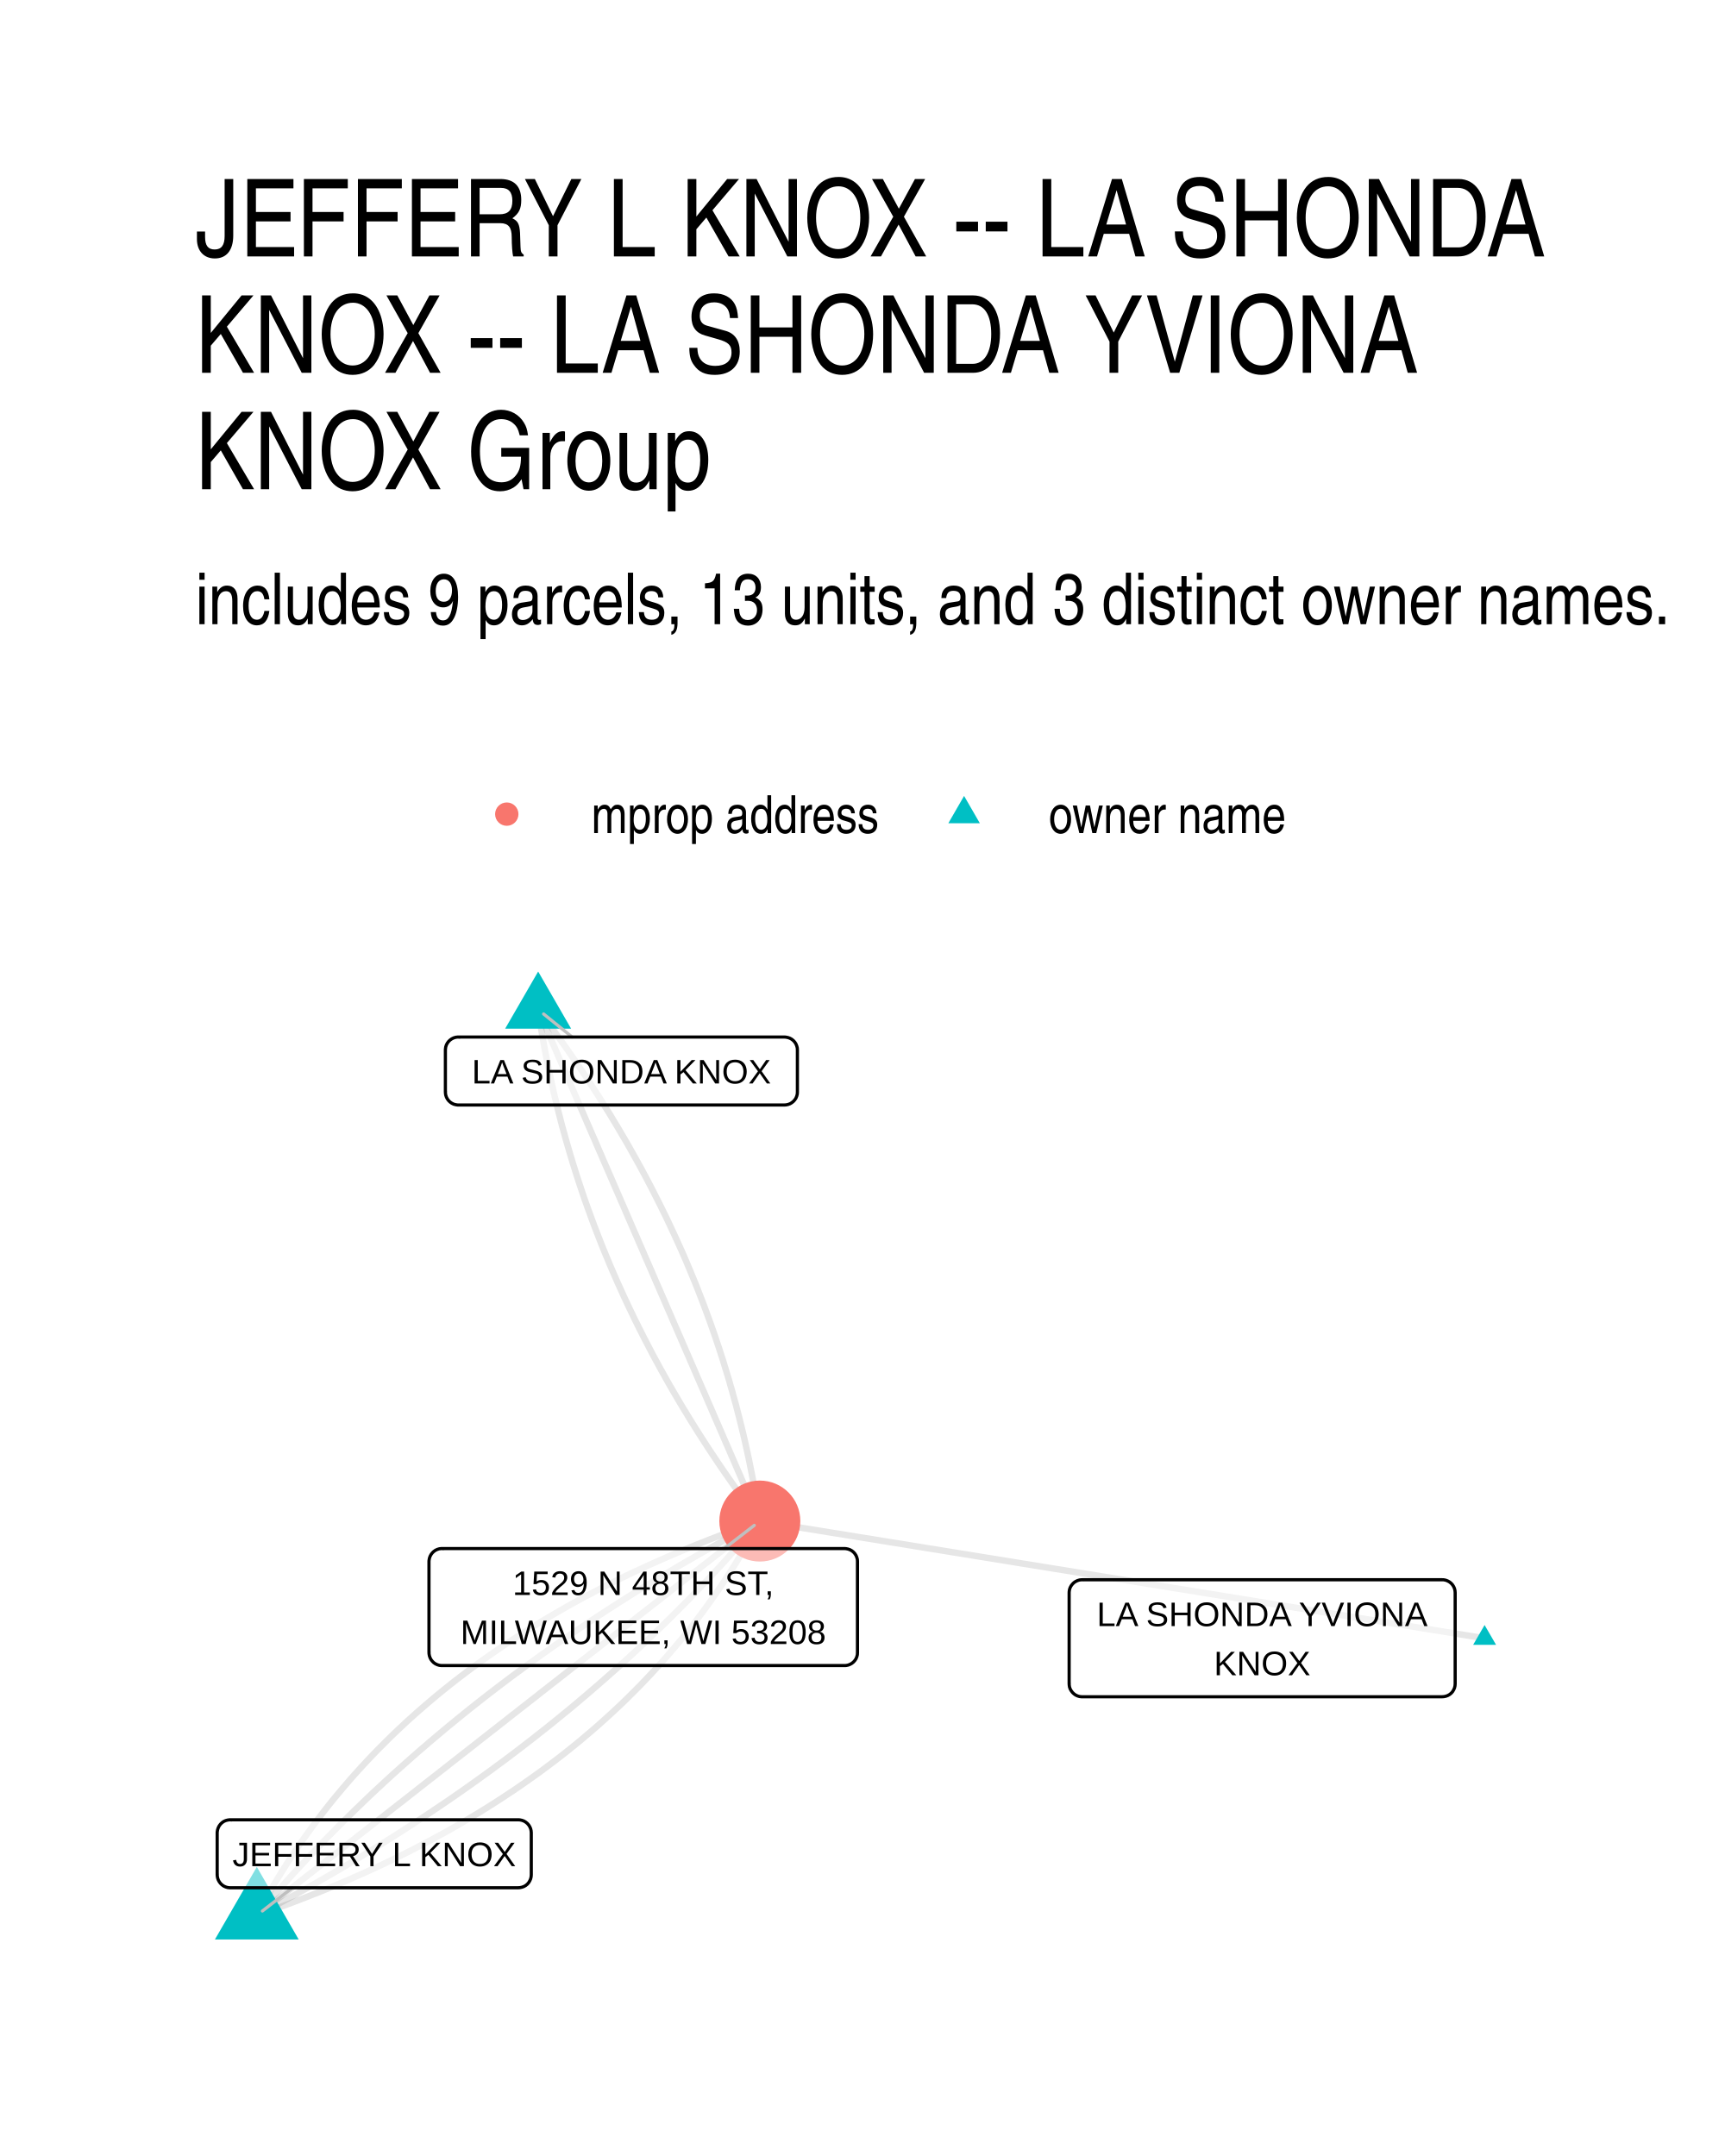
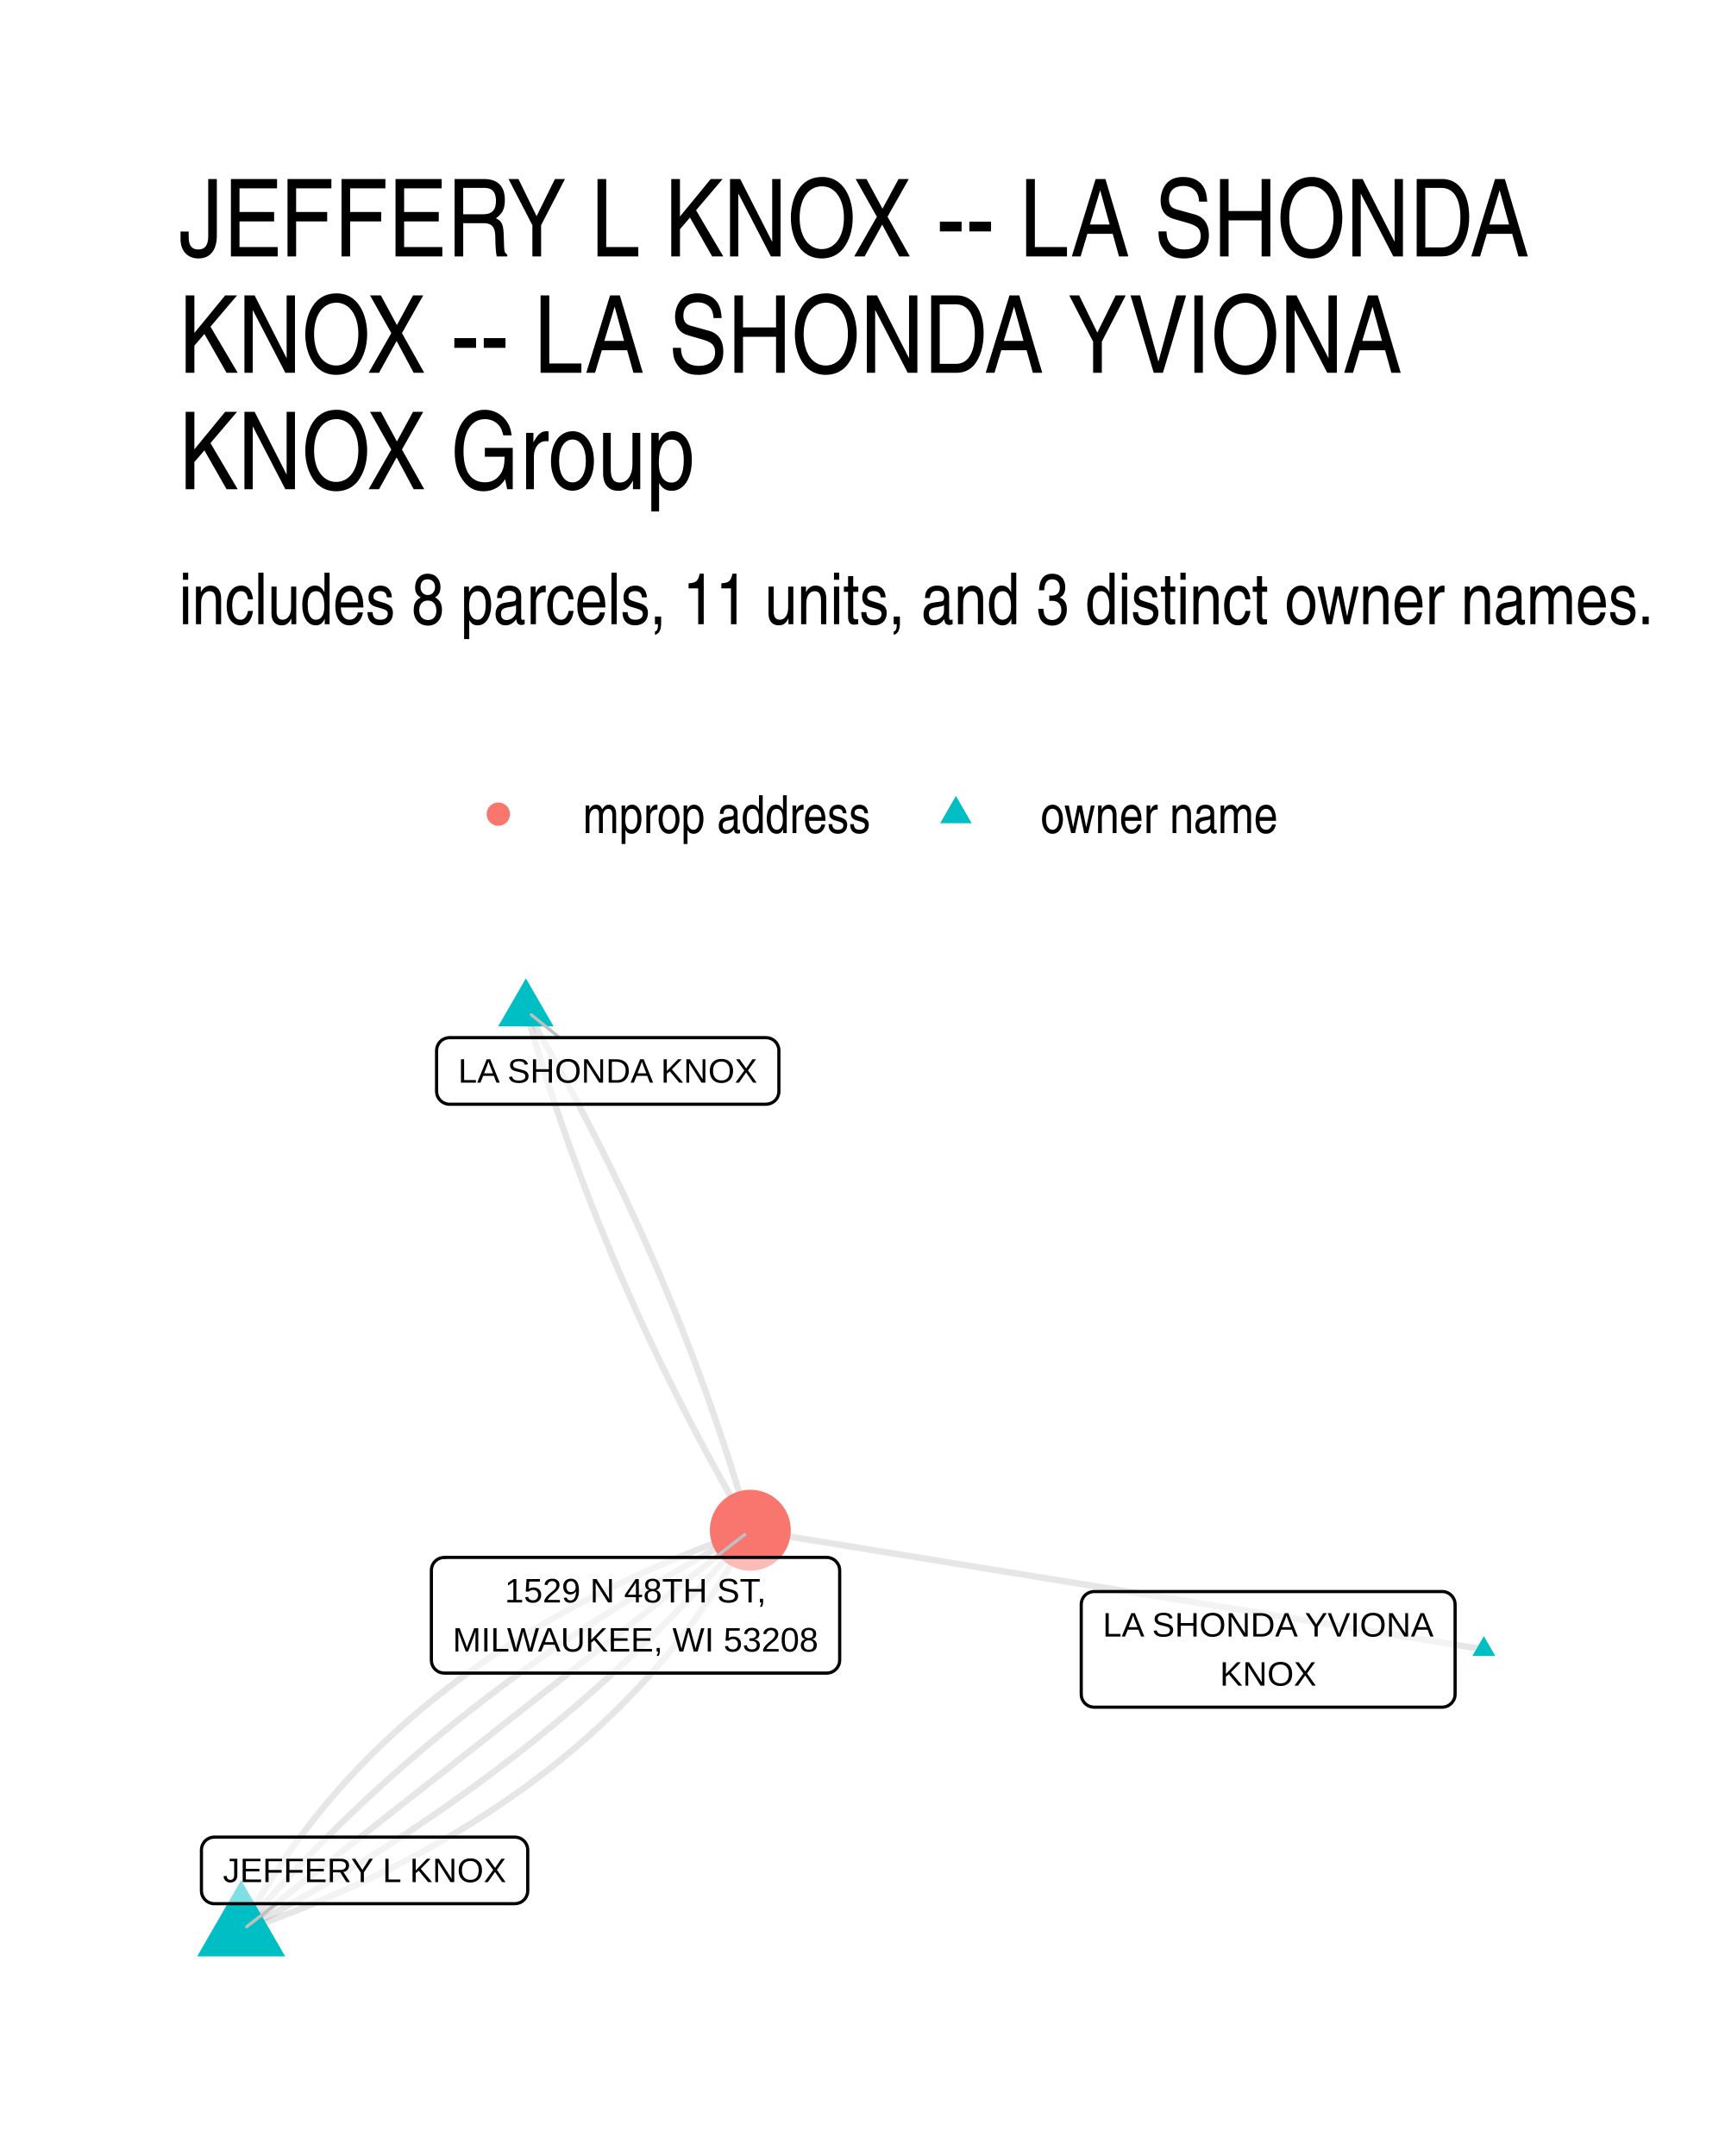
- <svg xmlns="http://www.w3.org/2000/svg" class="svglite" width="288.00pt" height="360.00pt" viewBox="0 0 288.00 360.00">
-   <defs>
-     <style type="text/css">
-     .svglite line, .svglite polyline, .svglite polygon, .svglite path, .svglite rect, .svglite circle {
-       fill: none;
-       stroke: #000000;
-       stroke-linecap: round;
-       stroke-linejoin: round;
-       stroke-miterlimit: 10.00;
-     }
-     .svglite text {
-       white-space: pre;
-     }
-   </style>
-   </defs>
-   <rect width="100%" height="100%" style="stroke: none; fill: #FFFFFF;" />
-   <defs>
-     <clipPath id="cpMC4wMHwyODguMDB8MC4wMHwzNjAuMDA=">
-       <rect x="0.00" y="0.00" width="288.00" height="360.00" />
-     </clipPath>
-   </defs>
-   <g clip-path="url(#cpMC4wMHwyODguMDB8MC4wMHwzNjAuMDA=)">
-     <rect x="0.00" y="0" width="288.00" height="360.00" style="stroke-width: 1.07; stroke: none; fill: #FFFFFF;" />
-   </g>
-   <defs>
-     <clipPath id="cpMzIuNjN8MjU4LjExfDE2MS4wMnwzMjcuMzc=">
-       <rect x="32.63" y="161.02" width="225.48" height="166.36" />
-     </clipPath>
-   </defs>
-   <g clip-path="url(#cpMzIuNjN8MjU4LjExfDE2MS4wMnwzMjcuMzc=)">
-     <polyline points="247.86,273.55 246.64,273.35 245.42,273.15 244.20,272.96 242.97,272.76 241.75,272.56 240.53,272.36 239.31,272.16 238.08,271.97 236.86,271.77 235.64,271.57 234.42,271.37 233.20,271.18 231.97,270.98 230.75,270.78 229.53,270.58 228.31,270.39 227.08,270.19 225.86,269.99 224.64,269.79 223.42,269.59 222.20,269.40 220.97,269.20 219.75,269.00 218.53,268.80 217.31,268.61 216.08,268.41 214.86,268.21 213.64,268.01 212.42,267.82 211.20,267.62 209.97,267.42 208.75,267.22 207.53,267.03 206.31,266.83 205.08,266.63 203.86,266.43 202.64,266.23 201.42,266.04 200.20,265.84 198.97,265.64 197.75,265.44 196.53,265.25 195.31,265.05 194.08,264.85 192.86,264.65 191.64,264.46 190.42,264.26 189.20,264.06 187.97,263.86 186.75,263.66 185.53,263.47 184.31,263.27 183.08,263.07 181.86,262.87 180.64,262.68 179.42,262.48 178.20,262.28 176.97,262.08 175.75,261.89 174.53,261.69 173.31,261.49 172.08,261.29 170.86,261.10 169.64,260.90 168.42,260.70 167.20,260.50 165.97,260.30 164.75,260.11 163.53,259.91 162.31,259.71 161.08,259.51 159.86,259.32 158.64,259.12 157.42,258.92 156.20,258.72 154.97,258.53 153.75,258.33 152.53,258.13 151.31,257.93 150.08,257.73 148.86,257.54 147.64,257.34 146.42,257.14 145.20,256.94 143.97,256.75 142.75,256.55 141.53,256.35 140.31,256.15 139.08,255.96 137.86,255.76 136.64,255.56 135.42,255.36 134.20,255.17 132.97,254.97 131.75,254.77 130.53,254.57 129.31,254.37 128.08,254.18 126.86,253.98 " style="stroke-width: 1.07; stroke: #000000; stroke-opacity: 0.10; stroke-linecap: butt;" />
-     <polyline points="89.85,168.58 89.99,169.49 90.13,170.41 90.27,171.32 90.43,172.24 90.58,173.15 90.74,174.06 90.91,174.97 91.08,175.88 91.26,176.78 91.44,177.69 91.62,178.60 91.81,179.50 92.01,180.40 92.21,181.30 92.41,182.20 92.62,183.10 92.84,184.00 93.06,184.90 93.28,185.80 93.51,186.69 93.74,187.59 93.98,188.48 94.23,189.37 94.47,190.26 94.73,191.15 94.99,192.04 95.25,192.93 95.52,193.82 95.79,194.70 96.07,195.59 96.35,196.47 96.63,197.35 96.93,198.23 97.22,199.11 97.52,199.99 97.83,200.87 98.14,201.75 98.46,202.62 98.78,203.50 99.10,204.37 99.43,205.24 99.77,206.11 100.11,206.98 100.45,207.85 100.80,208.72 101.16,209.59 101.52,210.45 101.88,211.32 102.25,212.18 102.63,213.05 103.00,213.91 103.39,214.77 103.78,215.63 104.17,216.49 104.57,217.34 104.97,218.20 105.38,219.05 105.79,219.91 106.21,220.76 106.63,221.61 107.06,222.46 107.49,223.31 107.93,224.16 108.37,225.01 108.81,225.85 109.26,226.70 109.72,227.54 110.18,228.39 110.65,229.23 111.12,230.07 111.59,230.91 112.07,231.75 112.56,232.59 113.05,233.42 113.54,234.26 114.04,235.09 114.55,235.92 115.06,236.76 115.57,237.59 116.09,238.42 116.61,239.25 117.14,240.07 117.67,240.90 118.21,241.73 118.75,242.55 119.30,243.37 119.85,244.20 120.41,245.02 120.97,245.84 121.54,246.66 122.11,247.47 122.69,248.29 123.27,249.11 123.86,249.92 124.45,250.74 125.05,251.55 125.65,252.36 126.25,253.17 126.86,253.98 " style="stroke-width: 1.07; stroke: #000000; stroke-opacity: 0.10; stroke-linecap: butt;" />
-     <polyline points="42.88,319.81 44.09,319.39 45.30,318.96 46.49,318.53 47.69,318.09 48.87,317.65 50.04,317.20 51.21,316.75 52.37,316.29 53.53,315.83 54.67,315.36 55.81,314.89 56.94,314.41 58.07,313.93 59.18,313.44 60.29,312.95 61.39,312.46 62.49,311.95 63.58,311.45 64.65,310.94 65.73,310.42 66.79,309.90 67.85,309.37 68.90,308.84 69.94,308.30 70.97,307.76 72.00,307.22 73.02,306.66 74.03,306.11 75.04,305.55 76.03,304.98 77.02,304.41 78.01,303.83 78.98,303.25 79.95,302.67 80.91,302.08 81.86,301.48 82.81,300.88 83.74,300.28 84.67,299.66 85.60,299.05 86.51,298.43 87.42,297.80 88.32,297.17 89.21,296.54 90.10,295.90 90.98,295.25 91.85,294.60 92.71,293.95 93.57,293.29 94.42,292.62 95.26,291.95 96.09,291.28 96.92,290.60 97.73,289.91 98.55,289.22 99.35,288.53 100.15,287.83 100.93,287.12 101.72,286.41 102.49,285.70 103.26,284.98 104.02,284.26 104.77,283.53 105.51,282.79 106.25,282.05 106.98,281.31 107.70,280.56 108.41,279.81 109.12,279.05 109.82,278.28 110.51,277.52 111.20,276.74 111.87,275.96 112.54,275.18 113.20,274.39 113.86,273.60 114.51,272.80 115.15,271.99 115.78,271.19 116.40,270.37 117.02,269.55 117.63,268.73 118.23,267.90 118.83,267.07 119.42,266.23 120.00,265.39 120.57,264.54 121.13,263.69 121.69,262.83 122.24,261.97 122.79,261.10 123.32,260.23 123.85,259.35 124.37,258.47 124.88,257.58 125.39,256.69 125.89,255.79 126.38,254.89 126.86,253.98 " style="stroke-width: 1.07; stroke: #000000; stroke-opacity: 0.10; stroke-linecap: butt;" />
-     <polyline points="42.88,319.81 43.91,319.27 44.93,318.72 45.96,318.17 46.98,317.62 47.99,317.07 49.01,316.51 50.01,315.95 51.02,315.39 52.02,314.83 53.02,314.26 54.01,313.69 55.00,313.12 55.99,312.55 56.97,311.97 57.95,311.39 58.92,310.81 59.89,310.23 60.86,309.64 61.83,309.06 62.79,308.47 63.74,307.87 64.69,307.28 65.64,306.68 66.59,306.08 67.53,305.47 68.47,304.87 69.40,304.26 70.33,303.65 71.26,303.04 72.18,302.42 73.10,301.80 74.02,301.18 74.93,300.56 75.83,299.94 76.74,299.31 77.64,298.68 78.54,298.04 79.43,297.41 80.32,296.77 81.20,296.13 82.09,295.49 82.96,294.84 83.84,294.20 84.71,293.55 85.58,292.89 86.44,292.24 87.30,291.58 88.15,290.92 89.01,290.26 89.85,289.59 90.70,288.92 91.54,288.26 92.38,287.58 93.21,286.91 94.04,286.23 94.87,285.55 95.69,284.87 96.51,284.18 97.32,283.50 98.13,282.81 98.94,282.11 99.74,281.42 100.54,280.72 101.34,280.02 102.13,279.32 102.92,278.62 103.71,277.91 104.49,277.20 105.27,276.49 106.04,275.77 106.81,275.06 107.58,274.34 108.34,273.62 109.10,272.89 109.85,272.16 110.60,271.44 111.35,270.70 112.10,269.97 112.84,269.23 113.57,268.49 114.31,267.75 115.04,267.01 115.76,266.26 116.48,265.51 117.20,264.76 117.92,264.01 118.63,263.25 119.33,262.49 120.04,261.73 120.74,260.97 121.43,260.20 122.12,259.43 122.81,258.66 123.50,257.89 124.18,257.11 124.85,256.33 125.53,255.55 126.20,254.77 126.86,253.98 " style="stroke-width: 1.07; stroke: #000000; stroke-opacity: 0.10; stroke-linecap: butt;" />
-     <polyline points="89.85,168.58 90.22,169.44 90.60,170.30 90.97,171.17 91.34,172.03 91.72,172.89 92.09,173.75 92.47,174.62 92.84,175.48 93.21,176.34 93.59,177.21 93.96,178.07 94.33,178.93 94.71,179.79 95.08,180.66 95.46,181.52 95.83,182.38 96.20,183.24 96.58,184.11 96.95,184.97 97.33,185.83 97.70,186.69 98.07,187.56 98.45,188.42 98.82,189.28 99.20,190.14 99.57,191.01 99.94,191.87 100.32,192.73 100.69,193.60 101.06,194.46 101.44,195.32 101.81,196.18 102.19,197.05 102.56,197.91 102.93,198.77 103.31,199.63 103.68,200.50 104.06,201.36 104.43,202.22 104.80,203.08 105.18,203.95 105.55,204.81 105.92,205.67 106.30,206.53 106.67,207.40 107.05,208.26 107.42,209.12 107.79,209.99 108.17,210.85 108.54,211.71 108.92,212.57 109.29,213.44 109.66,214.30 110.04,215.16 110.41,216.02 110.79,216.89 111.16,217.75 111.53,218.61 111.91,219.47 112.28,220.34 112.65,221.20 113.03,222.06 113.40,222.92 113.78,223.79 114.15,224.65 114.52,225.51 114.90,226.37 115.27,227.24 115.65,228.10 116.02,228.96 116.39,229.83 116.77,230.69 117.14,231.55 117.52,232.41 117.89,233.28 118.26,234.14 118.64,235.00 119.01,235.86 119.38,236.73 119.76,237.59 120.13,238.45 120.51,239.31 120.88,240.18 121.25,241.04 121.63,241.90 122.00,242.76 122.38,243.63 122.75,244.49 123.12,245.35 123.50,246.22 123.87,247.08 124.25,247.94 124.62,248.80 124.99,249.67 125.37,250.53 125.74,251.39 126.11,252.25 126.49,253.12 126.86,253.98 " style="stroke-width: 1.07; stroke: #000000; stroke-opacity: 0.10; stroke-linecap: butt;" />
-     <polyline points="89.85,168.58 90.46,169.39 91.06,170.20 91.67,171.01 92.26,171.82 92.85,172.64 93.44,173.45 94.02,174.27 94.60,175.08 95.17,175.90 95.74,176.72 96.30,177.54 96.86,178.36 97.41,179.18 97.96,180.01 98.50,180.83 99.04,181.66 99.57,182.48 100.10,183.31 100.62,184.14 101.14,184.97 101.66,185.80 102.16,186.63 102.67,187.47 103.17,188.30 103.66,189.14 104.15,189.97 104.64,190.81 105.12,191.65 105.59,192.49 106.06,193.33 106.53,194.17 106.99,195.01 107.45,195.86 107.90,196.70 108.34,197.55 108.79,198.40 109.22,199.25 109.65,200.10 110.08,200.95 110.50,201.80 110.92,202.65 111.33,203.50 111.74,204.36 112.14,205.22 112.54,206.07 112.93,206.93 113.32,207.79 113.71,208.65 114.09,209.51 114.46,210.37 114.83,211.24 115.19,212.10 115.55,212.97 115.91,213.84 116.26,214.70 116.60,215.57 116.94,216.44 117.28,217.32 117.61,218.19 117.93,219.06 118.25,219.94 118.57,220.81 118.88,221.69 119.19,222.57 119.49,223.45 119.78,224.33 120.08,225.21 120.36,226.09 120.65,226.97 120.92,227.86 121.19,228.74 121.46,229.63 121.73,230.52 121.98,231.41 122.24,232.29 122.48,233.19 122.73,234.08 122.97,234.97 123.20,235.87 123.43,236.76 123.65,237.66 123.87,238.55 124.09,239.45 124.30,240.35 124.50,241.25 124.70,242.16 124.90,243.06 125.09,243.96 125.27,244.87 125.45,245.77 125.63,246.68 125.80,247.59 125.97,248.50 126.13,249.41 126.28,250.32 126.44,251.23 126.58,252.15 126.73,253.06 126.86,253.98 " style="stroke-width: 1.07; stroke: #000000; stroke-opacity: 0.10; stroke-linecap: butt;" />
-     <polyline points="42.88,319.81 43.73,319.15 44.57,318.48 45.42,317.82 46.27,317.15 47.12,316.49 47.97,315.82 48.82,315.16 49.66,314.49 50.51,313.83 51.36,313.16 52.21,312.50 53.06,311.83 53.91,311.17 54.75,310.50 55.60,309.84 56.45,309.17 57.30,308.51 58.15,307.84 59.00,307.18 59.84,306.51 60.69,305.85 61.54,305.18 62.39,304.52 63.24,303.85 64.09,303.19 64.93,302.52 65.78,301.86 66.63,301.19 67.48,300.53 68.33,299.86 69.18,299.20 70.02,298.53 70.87,297.87 71.72,297.20 72.57,296.54 73.42,295.87 74.27,295.21 75.11,294.54 75.96,293.88 76.81,293.21 77.66,292.55 78.51,291.88 79.36,291.22 80.20,290.55 81.05,289.89 81.90,289.22 82.75,288.56 83.60,287.89 84.45,287.23 85.29,286.56 86.14,285.90 86.99,285.23 87.84,284.57 88.69,283.90 89.54,283.24 90.38,282.57 91.23,281.91 92.08,281.24 92.93,280.58 93.78,279.91 94.63,279.25 95.47,278.58 96.32,277.92 97.17,277.25 98.02,276.59 98.87,275.92 99.72,275.26 100.56,274.59 101.41,273.93 102.26,273.26 103.11,272.60 103.96,271.93 104.81,271.27 105.65,270.60 106.50,269.94 107.35,269.27 108.20,268.61 109.05,267.94 109.90,267.28 110.74,266.61 111.59,265.95 112.44,265.28 113.29,264.62 114.14,263.95 114.99,263.29 115.83,262.62 116.68,261.96 117.53,261.29 118.38,260.63 119.23,259.96 120.08,259.30 120.92,258.63 121.77,257.97 122.62,257.30 123.47,256.64 124.32,255.97 125.17,255.31 126.01,254.64 126.86,253.98 " style="stroke-width: 1.07; stroke: #000000; stroke-opacity: 0.10; stroke-linecap: butt;" />
-     <polyline points="42.88,319.81 43.54,319.02 44.21,318.24 44.89,317.46 45.56,316.68 46.24,315.90 46.93,315.13 47.62,314.36 48.31,313.59 49.00,312.82 49.70,312.06 50.41,311.30 51.11,310.54 51.82,309.78 52.54,309.03 53.26,308.28 53.98,307.53 54.70,306.78 55.43,306.04 56.17,305.30 56.90,304.56 57.64,303.82 58.39,303.09 59.13,302.35 59.89,301.63 60.64,300.90 61.40,300.17 62.16,299.45 62.93,298.73 63.70,298.02 64.47,297.30 65.25,296.59 66.03,295.88 66.82,295.17 67.61,294.47 68.40,293.77 69.19,293.07 69.99,292.37 70.80,291.68 71.61,290.98 72.42,290.29 73.23,289.61 74.05,288.92 74.87,288.24 75.70,287.56 76.53,286.88 77.36,286.21 78.20,285.53 79.04,284.86 79.88,284.20 80.73,283.53 81.58,282.87 82.44,282.21 83.30,281.55 84.16,280.90 85.03,280.24 85.90,279.59 86.78,278.95 87.65,278.30 88.54,277.66 89.42,277.02 90.31,276.38 91.20,275.75 92.10,275.11 93.00,274.48 93.90,273.85 94.81,273.23 95.72,272.61 96.64,271.99 97.56,271.37 98.48,270.75 99.41,270.14 100.34,269.53 101.27,268.92 102.21,268.32 103.15,267.71 104.10,267.11 105.05,266.51 106.00,265.92 106.95,265.32 107.91,264.73 108.88,264.15 109.85,263.56 110.82,262.98 111.79,262.40 112.77,261.82 113.75,261.24 114.74,260.67 115.73,260.10 116.72,259.53 117.72,258.96 118.72,258.40 119.73,257.84 120.73,257.28 121.75,256.72 122.76,256.17 123.78,255.62 124.80,255.07 125.83,254.52 126.86,253.98 " style="stroke-width: 1.07; stroke: #000000; stroke-opacity: 0.10; stroke-linecap: butt;" />
-     <polyline points="42.88,319.81 43.36,318.90 43.85,318.00 44.35,317.10 44.86,316.21 45.37,315.32 45.89,314.44 46.42,313.56 46.95,312.69 47.50,311.82 48.05,310.96 48.60,310.10 49.17,309.25 49.74,308.40 50.32,307.56 50.91,306.72 51.51,305.89 52.11,305.06 52.72,304.24 53.34,303.42 53.96,302.60 54.59,301.80 55.23,300.99 55.88,300.19 56.54,299.40 57.20,298.61 57.87,297.83 58.54,297.05 59.23,296.27 59.92,295.51 60.62,294.74 61.33,293.98 62.04,293.23 62.76,292.48 63.49,291.74 64.23,291.00 64.97,290.26 65.72,289.53 66.48,288.81 67.25,288.09 68.02,287.37 68.80,286.67 69.59,285.96 70.39,285.26 71.19,284.57 72.00,283.88 72.82,283.19 73.65,282.51 74.48,281.84 75.32,281.17 76.17,280.50 77.03,279.84 77.89,279.19 78.76,278.54 79.64,277.89 80.53,277.25 81.42,276.62 82.32,275.99 83.23,275.36 84.14,274.74 85.06,274.13 86.00,273.51 86.93,272.91 87.88,272.31 88.83,271.71 89.79,271.12 90.76,270.54 91.73,269.96 92.72,269.38 93.71,268.81 94.70,268.24 95.71,267.68 96.72,267.12 97.74,266.57 98.77,266.03 99.80,265.49 100.84,264.95 101.89,264.42 102.95,263.89 104.01,263.37 105.08,262.85 106.16,262.34 107.25,261.84 108.34,261.33 109.45,260.84 110.56,260.35 111.67,259.86 112.80,259.38 113.93,258.90 115.07,258.43 116.21,257.96 117.37,257.50 118.53,257.04 119.69,256.59 120.87,256.14 122.05,255.70 123.25,255.26 124.44,254.83 125.65,254.40 126.86,253.98 " style="stroke-width: 1.07; stroke: #000000; stroke-opacity: 0.10; stroke-linecap: butt;" />
-     <polygon points="247.86,271.34 249.78,274.65 245.95,274.65 " style="stroke-width: 0.71; stroke: none; fill: #00BFC4;" />
-     <polygon points="89.85,162.22 95.35,171.76 84.34,171.76 " style="stroke-width: 0.71; stroke: none; fill: #00BFC4;" />
-     <polygon points="42.88,311.73 49.87,323.85 35.88,323.85 " style="stroke-width: 0.71; stroke: none; fill: #00BFC4;" />
-     <circle cx="126.86" cy="253.98" r="6.76" style="stroke-width: 0.71; stroke: none; fill: #F8766D;" />
-     <line x1="95.52" y1="173.16" x2="90.76" y2="169.31" style="stroke-width: 0.53; stroke: #BFBFBF;" />
-     <line x1="48.82" y1="315.21" x2="43.81" y2="319.09" style="stroke-width: 0.53; stroke: #BFBFBF;" />
-     <line x1="120.93" y1="258.57" x2="125.93" y2="254.70" style="stroke-width: 0.53; stroke: #BFBFBF;" />
-     <polygon points="180.66,283.32 240.79,283.32 240.70,283.32 241.05,283.30 241.39,283.23 241.72,283.11 242.02,282.94 242.29,282.72 242.52,282.46 242.70,282.16 242.84,281.84 242.92,281.51 242.95,281.16 242.95,281.16 242.95,265.94 242.95,265.94 242.92,265.59 242.84,265.25 242.70,264.93 242.52,264.64 242.29,264.38 242.02,264.16 241.72,263.99 241.39,263.86 241.05,263.79 240.79,263.78 180.66,263.78 180.92,263.79 180.58,263.78 180.23,263.82 179.90,263.92 179.58,264.07 179.30,264.26 179.05,264.51 178.84,264.78 178.67,265.09 178.56,265.42 178.51,265.76 178.50,265.94 178.50,281.16 178.51,280.99 178.51,281.33 178.56,281.68 178.67,282.01 178.84,282.31 179.05,282.59 179.30,282.83 179.58,283.03 179.90,283.18 180.23,283.28 180.58,283.32 " style="stroke-width: 0.53; fill: #FFFFFF; fill-opacity: 0.50;" />
-     <text x="210.73" y="271.52" text-anchor="middle" style="font-size: 5.69px; font-family: &quot;Liberation Sans&quot;;" textLength="57.25px" lengthAdjust="spacingAndGlyphs">LA SHONDA YVIONA</text>
-     <text x="210.73" y="279.72" text-anchor="middle" style="font-size: 5.69px; font-family: &quot;Liberation Sans&quot;;" textLength="15.99px" lengthAdjust="spacingAndGlyphs">KNOX</text>
-     <polygon points="76.52,184.51 130.97,184.51 130.89,184.51 131.23,184.49 131.57,184.42 131.90,184.30 132.20,184.12 132.47,183.90 132.70,183.64 132.89,183.35 133.02,183.03 133.11,182.69 133.13,182.35 133.13,182.35 133.13,175.32 133.13,175.32 133.11,174.97 133.02,174.64 132.89,174.32 132.70,174.02 132.47,173.76 132.20,173.54 131.90,173.37 131.57,173.25 131.23,173.18 130.97,173.16 76.52,173.16 76.78,173.18 76.43,173.16 76.09,173.20 75.75,173.30 75.44,173.45 75.15,173.65 74.90,173.89 74.69,174.17 74.53,174.47 74.42,174.80 74.37,175.15 74.36,175.32 74.36,182.35 74.37,182.17 74.37,182.52 74.42,182.86 74.53,183.19 74.69,183.50 74.90,183.78 75.15,184.02 75.44,184.22 75.75,184.37 76.09,184.46 76.43,184.51 " style="stroke-width: 0.53; fill: #FFFFFF; fill-opacity: 0.50;" />
-     <text x="103.75" y="180.91" text-anchor="middle" style="font-size: 5.69px; font-family: &quot;Liberation Sans&quot;;" textLength="51.57px" lengthAdjust="spacingAndGlyphs">LA SHONDA KNOX</text>
-     <polygon points="38.42,315.21 86.54,315.21 86.45,315.21 86.80,315.19 87.14,315.12 87.47,315.00 87.77,314.83 88.04,314.61 88.27,314.35 88.45,314.05 88.59,313.73 88.67,313.40 88.70,313.05 88.70,313.05 88.70,306.02 88.70,306.02 88.67,305.68 88.59,305.34 88.45,305.02 88.27,304.73 88.04,304.47 87.77,304.25 87.47,304.07 87.14,303.95 86.80,303.88 86.54,303.86 38.42,303.86 38.68,303.88 38.34,303.86 37.99,303.91 37.66,304.00 37.34,304.15 37.06,304.35 36.81,304.59 36.60,304.87 36.44,305.18 36.33,305.51 36.27,305.85 36.26,306.02 36.26,313.05 36.27,312.88 36.27,313.22 36.33,313.57 36.44,313.90 36.60,314.20 36.81,314.48 37.06,314.72 37.34,314.92 37.66,315.07 37.99,315.17 38.34,315.21 " style="stroke-width: 0.53; fill: #FFFFFF; fill-opacity: 0.50;" />
-     <text x="62.48" y="311.61" text-anchor="middle" style="font-size: 5.69px; font-family: &quot;Liberation Sans&quot;;" textLength="45.24px" lengthAdjust="spacingAndGlyphs">JEFFERY L KNOX</text>
-     <polygon points="73.78,278.11 141.00,278.11 140.92,278.11 141.26,278.10 141.60,278.03 141.93,277.90 142.23,277.73 142.50,277.51 142.73,277.25 142.92,276.96 143.05,276.64 143.14,276.30 143.16,275.95 143.16,275.95 143.16,260.73 143.16,260.73 143.14,260.38 143.05,260.05 142.92,259.73 142.73,259.43 142.50,259.17 142.23,258.95 141.93,258.78 141.60,258.66 141.26,258.59 141.00,258.57 73.78,258.57 74.04,258.59 73.70,258.57 73.35,258.61 73.02,258.71 72.70,258.86 72.42,259.06 72.17,259.30 71.96,259.58 71.80,259.88 71.69,260.21 71.63,260.56 71.62,260.73 71.62,275.95 71.63,275.78 71.63,276.13 71.69,276.47 71.80,276.80 71.96,277.11 72.17,277.38 72.42,277.63 72.70,277.82 73.02,277.97 73.35,278.07 73.70,278.11 " style="stroke-width: 0.53; fill: #FFFFFF; fill-opacity: 0.50;" />
-     <text x="107.39" y="266.32" text-anchor="middle" style="font-size: 5.69px; font-family: &quot;Liberation Sans&quot;;" textLength="48.05px" lengthAdjust="spacingAndGlyphs">1529 N 48TH ST,</text>
-     <text x="107.39" y="274.51" text-anchor="middle" style="font-size: 5.69px; font-family: &quot;Liberation Sans&quot;;" textLength="64.34px" lengthAdjust="spacingAndGlyphs">MILWAUKEE, WI 53208</text>
-   </g>
-   <g clip-path="url(#cpMC4wMHwyODguMDB8MC4wMHwzNjAuMDA=)">
-     <circle cx="84.61" cy="135.94" r="1.95" style="stroke-width: 0.71; stroke: none; fill: #F8766D;" />
-     <polygon points="160.96,132.90 163.59,137.46 158.33,137.46 " style="stroke-width: 0.71; stroke: none; fill: #00BFC4;" />
-     <text x="98.73" y="139.10" style="font-size: 8.80px; font-weight: 0; font-family: &quot;Nimbus Sans Narrow&quot;;" textLength="48.11px" lengthAdjust="spacingAndGlyphs">mprop address</text>
-     <text x="175.08" y="139.10" style="font-size: 8.80px; font-weight: 0; font-family: &quot;Nimbus Sans Narrow&quot;;" textLength="39.69px" lengthAdjust="spacingAndGlyphs">owner name</text>
-     <text x="32.63" y="104.23" style="font-size: 12.00px; font-weight: 0; font-family: &quot;Nimbus Sans Narrow&quot;;" textLength="246.65px" lengthAdjust="spacingAndGlyphs">includes 9 parcels, 13 units, and 3 distinct owner names.</text>
-     <text x="32.63" y="42.81" style="font-size: 18.00px; font-weight: 0; font-family: &quot;Nimbus Sans Narrow&quot;;" textLength="232.11px" lengthAdjust="spacingAndGlyphs">JEFFERY L KNOX -- LA SHONDA</text>
-     <text x="32.63" y="62.25" style="font-size: 18.00px; font-weight: 0; font-family: &quot;Nimbus Sans Narrow&quot;;" textLength="209.13px" lengthAdjust="spacingAndGlyphs">KNOX -- LA SHONDA YVIONA</text>
-     <text x="32.63" y="81.69" style="font-size: 18.00px; font-weight: 0; font-family: &quot;Nimbus Sans Narrow&quot;;" textLength="91.04px" lengthAdjust="spacingAndGlyphs">KNOX Group</text>
+ <svg xmlns="http://www.w3.org/2000/svg" width="384" height="480" viewBox="0 0 288 360">
+   <g class="svglite">
+     <defs>
+       <style>.svglite line,.svglite polyline,.svglite polygon,.svglite path,.svglite circle{fill:none;stroke:#000000;stroke-linecap:round;stroke-linejoin:round;stroke-miterlimit:10.00}.svglite text{white-space:pre}.svglite g.glyphgroup path{fill:inherit;stroke:none}</style>
+     </defs>
+     <rect width="100%" height="100%" style="stroke-linecap:round;stroke-linejoin:round;stroke-miterlimit:10.00;stroke:none;fill:#FFFFFF" />
+     <defs>
+       <clipPath id="cpMC4wMHwyODguMDB8MC4wMHwzNjAuMDA=">
+         <path d="M0 0h288v360H0z" />
+       </clipPath>
+     </defs>
+     <g clip-path="url(#cpMC4wMHwyODguMDB8MC4wMHwzNjAuMDA=)">
+       <path d="M0 0h288v360H0z" style="stroke-width:1.07;stroke:none;fill:#FFFFFF" />
+     </g>
+     <defs>
+       <clipPath id="cpMjkuODl8MjU4LjExfDE2MS4wMnwzMzAuMTE=">
+         <path d="M29.89 161.02h228.22v169.09H29.89z" />
+       </clipPath>
+     </defs>
+     <g clip-path="url(#cpMjkuODl8MjU4LjExfDE2MS4wMnwzMzAuMTE=)">
+       <path d="m247.74 275.4-1.24-.2-1.24-.2-1.23-.2-1.24-.2-1.24-.2-1.23-.2-1.24-.21-1.24-.2-1.24-.2-1.23-.2-1.24-.2-1.24-.2-1.23-.2-1.24-.2-1.24-.2-1.23-.2-1.24-.2-1.24-.21-1.24-.2-1.23-.2-1.24-.2-1.24-.2-1.23-.2-1.24-.2-1.24-.2-1.24-.2-1.23-.2-1.24-.2-1.24-.21-1.23-.2-1.24-.2-1.24-.2-1.24-.2-1.23-.2-1.24-.2-1.24-.2-1.23-.2-1.24-.2-1.24-.2-1.23-.21-1.24-.2-1.24-.2-1.24-.2-1.23-.2-1.24-.2-1.24-.2-1.23-.2-1.24-.2-1.24-.2-1.24-.2-1.23-.21-1.24-.2-1.24-.2-1.23-.2-1.24-.2-1.24-.2-1.24-.2-1.23-.2-1.24-.2-1.24-.2-1.23-.2-1.24-.21-1.24-.2-1.23-.2-1.24-.2-1.24-.2-1.24-.2-1.23-.2-1.24-.2-1.24-.2-1.23-.2-1.24-.2-1.24-.21-1.24-.2-1.23-.2-1.24-.2-1.24-.2-1.23-.2-1.24-.2-1.24-.2-1.23-.2-1.24-.2-1.24-.21-1.24-.2-1.23-.2-1.24-.2-1.24-.2-1.23-.2-1.24-.2-1.24-.2-1.24-.2-1.23-.2-1.24-.2-1.24-.21-1.23-.2-1.24-.2-1.24-.2-1.24-.2-1.23-.2M87.8 168.7l.26.91.26.9.27.9.26.91.27.9.27.9.28.9.27.9.28.9.28.9.28.9.29.89.29.9.29.9.29.89.3.9.29.9.3.89.31.89.3.9.31.89.31.89.31.89.32.9.31.89.32.89.33.89.32.89.33.88.33.89.33.89.33.89.34.88.34.89.34.88.34.89.35.88.35.89.35.88.36.88.35.88.36.88.36.88.37.88.36.88.37.88.37.88.38.88.37.88.38.87.38.88.38.88.39.87.39.88.39.87.39.87.4.88.4.87.4.87.4.87.4.87.41.87.41.87.42.87.41.87.42.87.42.87.42.86.43.87.42.86.43.87.43.86.44.87.44.86.44.86.44.87.44.86.45.86.45.86.45.86.45.86.46.86.46.86.46.86.47.85.46.86.47.86.47.85.48.86.47.85.48.86.48.85.49.85.48.86.49.85.49.85.49.85.5.85.5.85" style="stroke-width:1.07;stroke:#000000;stroke-opacity:0.10;stroke-linecap:butt" />
+       <path d="m40.26 322.43 1.23-.43 1.22-.44 1.21-.44 1.21-.44 1.2-.45 1.19-.46 1.18-.46 1.17-.46 1.17-.47 1.16-.48 1.15-.48 1.15-.48 1.14-.49 1.13-.5 1.12-.5 1.11-.5 1.11-.51 1.1-.51 1.09-.53 1.09-.52 1.08-.53 1.07-.54 1.06-.54 1.05-.54 1.05-.55 1.04-.56 1.03-.56 1.03-.56 1.01-.57 1.01-.58 1-.58 1-.58.98-.59.98-.6.98-.6.96-.61.96-.61.95-.61.94-.62.93-.63.93-.63.92-.63.91-.64.9-.65.9-.65.89-.66.88-.66.87-.66.87-.67.86-.68.85-.68.84-.69.84-.69.83-.69.82-.71.81-.7.81-.71.79-.72.8-.72.78-.73.77-.73.77-.73.76-.74.76-.75.74-.75.74-.76.73-.76.72-.77.72-.77.71-.77.7-.79.69-.78.69-.79.67-.8.67-.8.67-.81.65-.81.65-.82.64-.82.63-.83.63-.83.61-.83.61-.85.61-.84.59-.86.59-.85.58-.86.57-.87.57-.87.55-.88.55-.88.54-.89.54-.89.53-.9.52-.9.51-.91.5-.91.5-.92.49-.92" style="stroke-width:1.07;stroke:#000000;stroke-opacity:0.10;stroke-linecap:butt" />
+       <path d="m40.26 322.43 1.05-.56 1.03-.55 1.04-.56 1.03-.56 1.03-.56 1.03-.57 1.02-.57 1.01-.57 1.02-.57 1.01-.57 1-.58 1-.58 1-.59 1-.58.99-.59.98-.59.99-.59.97-.6.98-.6.97-.6.97-.6.96-.6.96-.61.96-.61.95-.62.95-.61.95-.62.94-.62.94-.62.93-.63.93-.63.93-.63.92-.63.92-.64.92-.64.91-.64.9-.64.91-.65.9-.64.89-.65.9-.66.89-.65.88-.66.88-.66.88-.67.87-.66.87-.67.87-.67.86-.67.86-.68.86-.68.85-.68.84-.68.85-.69.84-.69.83-.69.84-.69.82-.7.83-.7.82-.7.82-.7.81-.71.81-.71.81-.71.8-.71.8-.72.79-.72.79-.72.79-.72.78-.73.78-.73.78-.73.77-.73.77-.74.76-.74.76-.74.76-.74.75-.75.75-.75.75-.75.74-.75.74-.76.73-.76.73-.76.73-.76.72-.77.72-.77.72-.77.71-.77.71-.78.7-.78.7-.78.7-.78.69-.79.69-.79.68-.79.69-.79.67-.8.68-.8M87.8 168.7l.5.85.5.85.49.85.49.86.49.85.49.85.48.85.48.86.48.85.48.86.47.85.47.86.47.85.47.86.46.86.46.85.46.86.46.86.45.86.45.86.45.86.45.86.44.87.45.86.44.86.43.87.44.86.43.86.43.87.43.86.42.87.42.87.42.87.42.86.42.87.41.87.41.87.41.87.4.87.4.87.41.87.39.88.4.87.39.87.39.88.39.87.39.88.38.87.38.88.38.88.38.87.37.88.37.88.37.88.36.88.37.88.36.88.36.88.36.88.35.89.35.88.35.88.35.89.34.88.34.89.34.88.34.89.33.88.33.89.33.89.33.89.33.89.32.89.32.89.32.89.31.89.31.89.31.89.31.9.31.89.3.89.3.9.3.89.29.9.29.89.29.9.29.9.29.9.28.9.28.89.28.9.28.9.27.9.27.91.27.9.26.9.27.9.26.91.26.9" style="stroke-width:1.07;stroke:#000000;stroke-opacity:0.10;stroke-linecap:butt" />
+       <path d="m40.26 322.43.86-.68.86-.68.86-.67.86-.68.85-.67.86-.68.86-.68.86-.67.86-.68.86-.67.86-.68.86-.68.85-.67.86-.68.86-.67.86-.68.86-.67.86-.68.86-.68.85-.67.86-.68.86-.67.86-.68.86-.68.86-.67.86-.68.86-.67.85-.68.86-.68.86-.67.86-.68.86-.67.86-.68.86-.68.85-.67.86-.68.86-.67.86-.68.86-.67.86-.68.86-.68.85-.67.86-.68.86-.67.86-.68.86-.68.86-.67.86-.68.86-.67.85-.68.86-.68.86-.67.86-.68.86-.67.86-.68.86-.68.85-.67.86-.68.86-.67.86-.68.86-.67.86-.68.86-.68.86-.67.85-.68.86-.67.86-.68.86-.68.86-.67.86-.68.86-.67.85-.68.86-.68.86-.67.86-.68.86-.67.86-.68.86-.68.85-.67.86-.68.86-.67.86-.68.86-.68.86-.67.86-.68.86-.67.85-.68.86-.67.86-.68.86-.68.86-.67.86-.68.86-.67.85-.68.86-.68.86-.67.86-.68.86-.67.86-.68" style="stroke-width:1.07;stroke:#000000;stroke-opacity:0.10;stroke-linecap:butt" />
+       <path d="m40.26 322.43.68-.8.67-.8.69-.79.68-.8.69-.78.69-.79.7-.79.7-.78.7-.78.71-.77.71-.78.72-.77.72-.77.72-.76.73-.77.73-.76.73-.76.74-.75.74-.76.75-.75.75-.75.75-.74.76-.75.76-.74.76-.74.77-.73.77-.74.78-.73.78-.73.78-.72.79-.73.79-.72.79-.72.8-.71.8-.72.81-.71.81-.71.81-.7.82-.71.82-.7.83-.7.82-.69.84-.7.83-.69.84-.68.85-.69.84-.68.85-.69.86-.67.86-.68.86-.67.87-.67.87-.67.87-.67.88-.66.88-.66.88-.66.89-.66.9-.65.89-.65.9-.65.91-.64.9-.65.91-.64.92-.64.92-.63.92-.64.93-.63.93-.62.93-.63.94-.62.94-.62.95-.62.95-.62.95-.61.96-.61.96-.61.96-.6.97-.61.97-.6.97-.6.98-.59.99-.59.98-.59.99-.59 1-.59 1-.58 1-.58 1-.58 1.01-.57 1.02-.58 1.01-.57 1.02-.57 1.03-.56 1.03-.56 1.03-.56 1.03-.56 1.04-.56 1.05-.55" style="stroke-width:1.07;stroke:#000000;stroke-opacity:0.10;stroke-linecap:butt" />
+       <path d="m40.26 322.43.49-.93.5-.91.5-.92.51-.9.52-.91.53-.89.54-.89.54-.89.55-.88.55-.88.57-.87.57-.87.58-.86.59-.86.59-.85.61-.85.61-.84.61-.84.63-.83.63-.82.64-.83.65-.81.65-.81.67-.81.67-.8.67-.8.69-.79.69-.79.7-.78.71-.78.72-.77.72-.76.73-.77.74-.75.74-.75.76-.75.76-.74.76-.74.78-.73.78-.72.79-.73.8-.71.81-.71.81-.71.82-.7.83-.7.84-.69.84-.68.85-.68.86-.68.87-.67.87-.67.88-.66.89-.65.9-.65.9-.65.91-.64.92-.64.93-.63.93-.62.94-.62.95-.62.96-.61.96-.6.98-.6.97-.6.99-.59 1-.59 1-.58 1.01-.57 1.01-.57 1.03-.57 1.03-.56 1.04-.55 1.05-.55 1.05-.55 1.06-.54 1.07-.53 1.08-.53 1.09-.53 1.09-.52 1.1-.51 1.1-.51 1.12-.51 1.12-.5 1.13-.49 1.14-.49 1.14-.49 1.16-.48 1.16-.47 1.17-.47 1.17-.47 1.18-.46 1.19-.45 1.2-.45 1.21-.45 1.21-.44 1.22-.43 1.23-.43" style="stroke-width:1.07;stroke:#000000;stroke-opacity:0.10;stroke-linecap:butt" />
+       <path d="m247.74 273.19 1.91 3.32h-3.83zM87.8 163.36l4.63 8.02h-9.26zM40.26 313.94l7.35 12.73H32.92z" style="stroke-width:0.71;stroke:none;fill:#00BFC4" />
+       <circle cx="125.27" cy="255.51" r="6.76" style="stroke-width:0.71;stroke:none;fill:#F8766D" />
+       <path d="m93.41 173.26-4.7-3.82M46.15 317.87l-4.96 3.84m78.24-61.66 4.91-3.82" style="stroke-width:0.53;stroke:#BFBFBF" />
+       <path d="M182.68 285.06h58.1-.09l.35-.02.34-.07.32-.12.3-.18.27-.22.23-.26.19-.29.14-.32.08-.34.03-.34h0v-14.99h0l-.03-.35-.08-.34-.14-.32-.19-.29-.23-.26-.27-.22-.3-.18-.32-.12-.34-.07-.26-.01h-58.1l.26.01-.35-.01-.34.04-.34.1-.31.15-.29.19-.25.24-.21.28-.16.31-.11.33-.05.34-.01.18v14.99l.01-.18v.35l.05.34.11.33.16.31.21.28.25.24.29.2.31.15.34.09.34.05z" style="stroke-width:0.53;fill:#FFFFFF;fill-opacity:0.50" />
+       <text x="211.73" y="273.26" lengthAdjust="spacingAndGlyphs" style="font-size:5.69px;font-family:&quot;Liberation Sans&quot;" text-anchor="middle" textLength="55.22">LA SHONDA YVIONA</text>
+       <text x="211.73" y="281.46" lengthAdjust="spacingAndGlyphs" style="font-size:5.69px;font-family:&quot;Liberation Sans&quot;" text-anchor="middle" textLength="16.12">KNOX</text>
+       <path d="M75.05 184.38h52.83-.08l.34-.02.35-.07.32-.12.3-.17.27-.22.23-.26.19-.3.13-.32.09-.33.02-.35h0v-6.8h0l-.02-.34-.09-.34-.13-.32-.19-.3-.23-.26-.27-.22-.3-.17-.32-.12-.35-.07-.26-.02H75.05l.26.02-.35-.02-.34.05-.33.09-.32.15-.29.2-.25.24-.2.28-.17.31-.11.33-.05.34-.01.17v6.8l.01-.17v.34l.05.35.11.33.17.3.2.28.25.24.29.2.32.15.33.1.34.04z" style="stroke-width:0.53;fill:#FFFFFF;fill-opacity:0.50" />
+       <text x="101.47" y="180.78" lengthAdjust="spacingAndGlyphs" style="font-size:5.69px;font-family:&quot;Liberation Sans&quot;" text-anchor="middle" textLength="49.95">LA SHONDA KNOX</text>
+       <path d="M35.79 317.87h50.16-.08l.34-.02.34-.07.33-.12.3-.17.27-.22.23-.26.18-.3.14-.32.08-.33.03-.35h0v-6.8h0l-.03-.34-.08-.34-.14-.32-.18-.29-.23-.26-.27-.22-.3-.18-.33-.12-.34-.07-.26-.02H35.79l.26.02-.35-.02-.34.05-.34.09-.31.15-.29.2-.25.24-.2.28-.17.31-.11.33-.05.34-.01.17v6.8l.01-.17v.34l.05.35.11.33.17.3.2.28.25.24.29.2.31.15.34.1.34.04z" style="stroke-width:0.53;fill:#FFFFFF;fill-opacity:0.50" />
+       <text x="60.87" y="314.27" lengthAdjust="spacingAndGlyphs" style="font-size:5.69px;font-family:&quot;Liberation Sans&quot;" text-anchor="middle" textLength="47.28">JEFFERY L KNOX</text>
+       <path d="M74.18 279.37h63.85l-.09-.01.35-.01.34-.07.32-.12.3-.18.27-.22.23-.26.19-.29.14-.32.08-.34.03-.34h0v-15h0l-.03-.34-.08-.34-.14-.32-.19-.29-.23-.26-.27-.22-.3-.18-.32-.12-.34-.07-.26-.02H74.18l.26.02-.35-.01-.34.04-.34.1-.31.14-.29.2-.25.24-.21.28-.16.31-.11.33-.05.34-.01.17v15l.01-.18v.35l.05.34.11.33.16.31.21.28.25.24.29.2.31.15.34.09.34.04z" style="stroke-width:0.53;fill:#FFFFFF;fill-opacity:0.50" />
+       <text x="106.1" y="267.57" lengthAdjust="spacingAndGlyphs" style="font-size:5.69px;font-family:&quot;Liberation Sans&quot;" text-anchor="middle" textLength="43.58">1529 N 48TH ST,</text>
+       <text x="106.1" y="275.77" lengthAdjust="spacingAndGlyphs" style="font-size:5.69px;font-family:&quot;Liberation Sans&quot;" text-anchor="middle" textLength="60.97">MILWAUKEE, WI 53208</text>
+     </g>
+     <g clip-path="url(#cpMC4wMHwyODguMDB8MC4wMHwzNjAuMDA=)">
+       <circle cx="83.2" cy="135.94" r="1.95" style="stroke-width:0.71;stroke:none;fill:#F8766D" />
+       <path d="m159.6 132.9 2.63 4.56h-5.26z" style="stroke-width:0.71;stroke:none;fill:#00BFC4" />
+       <text x="97.32" y="139.1" lengthAdjust="spacingAndGlyphs" style="font-size:8.80px;font-weight:0;font-family:&quot;Nimbus Sans Narrow&quot;" textLength="48.16">mprop address</text>
+       <text x="173.72" y="139.1" lengthAdjust="spacingAndGlyphs" style="font-size:8.80px;font-weight:0;font-family:&quot;Nimbus Sans Narrow&quot;" textLength="39.72">owner name</text>
+       <text x="29.89" y="104.23" lengthAdjust="spacingAndGlyphs" style="font-size:12.00px;font-weight:0;font-family:&quot;Nimbus Sans Narrow&quot;" textLength="246.64">includes 8 parcels, 11 units, and 3 distinct owner names.</text>
+       <text x="29.89" y="42.81" lengthAdjust="spacingAndGlyphs" style="font-size:18.00px;font-weight:0;font-family:&quot;Nimbus Sans Narrow&quot;" textLength="232.06">JEFFERY L KNOX -- LA SHONDA</text>
+       <text x="29.89" y="62.25" lengthAdjust="spacingAndGlyphs" style="font-size:18.00px;font-weight:0;font-family:&quot;Nimbus Sans Narrow&quot;" textLength="209.11">KNOX -- LA SHONDA YVIONA</text>
+       <text x="29.89" y="81.69" lengthAdjust="spacingAndGlyphs" style="font-size:18.00px;font-weight:0;font-family:&quot;Nimbus Sans Narrow&quot;" textLength="91.02">KNOX Group</text>
+     </g>
  </g>
</svg>
